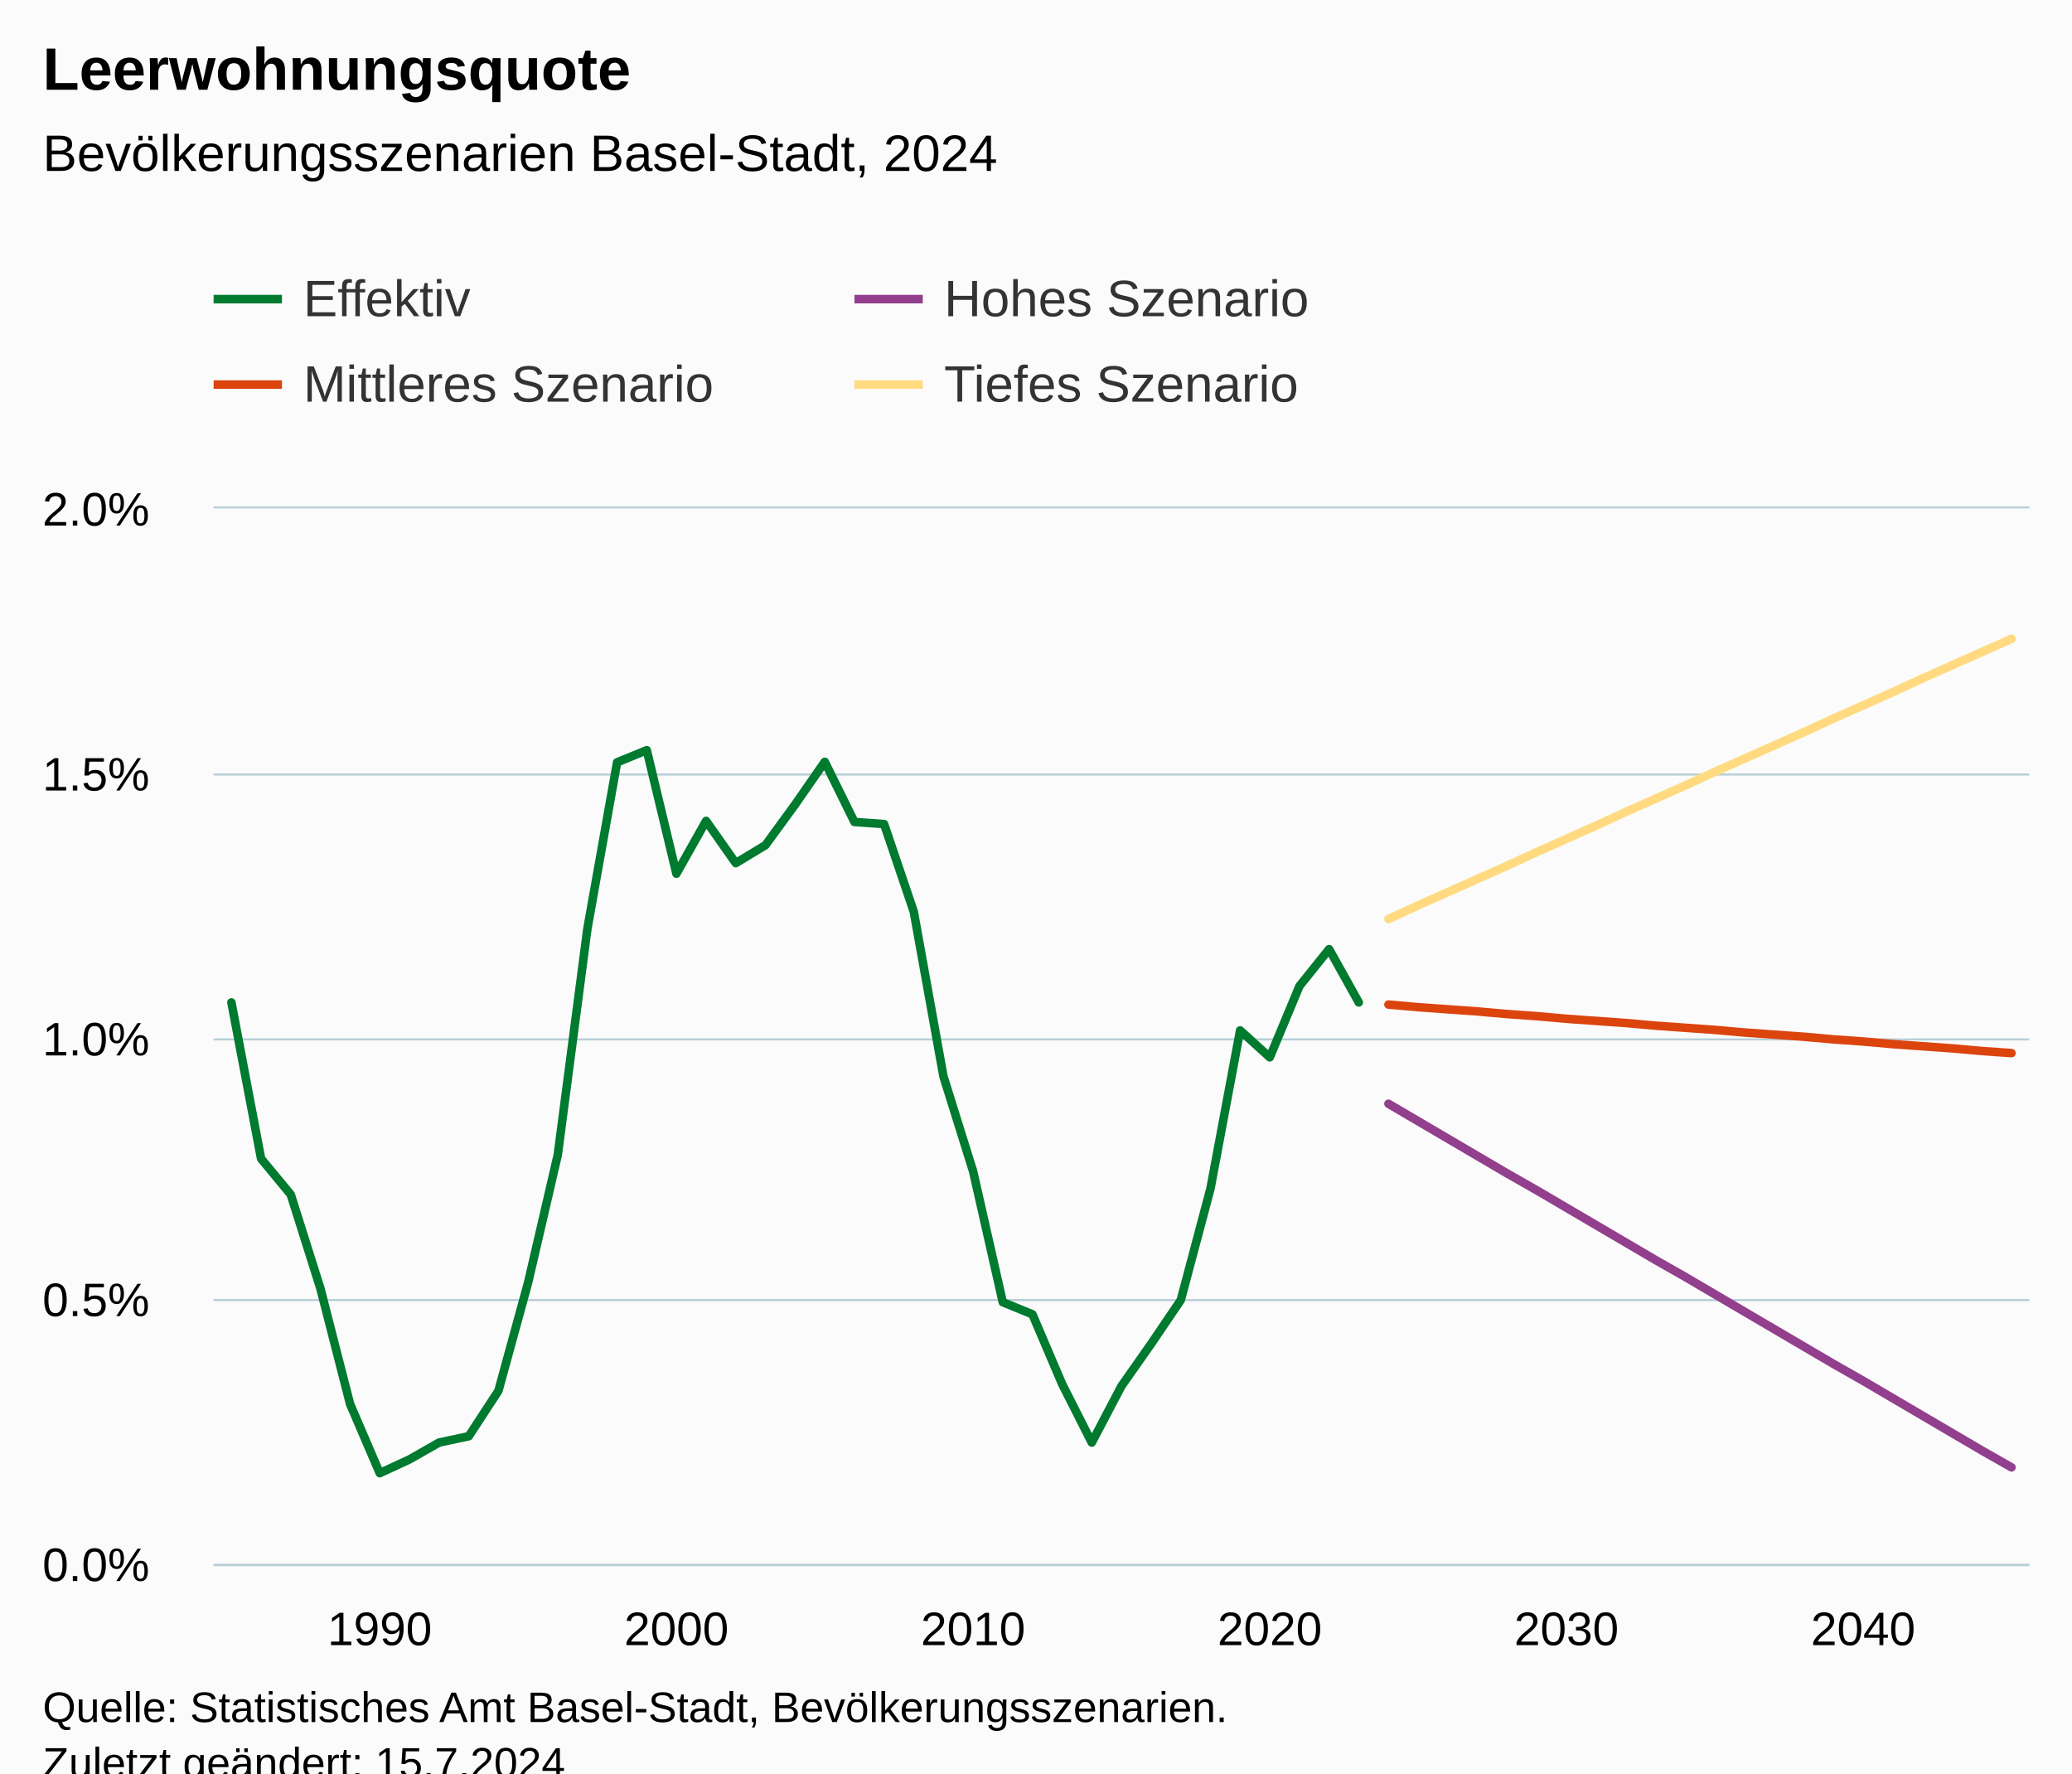
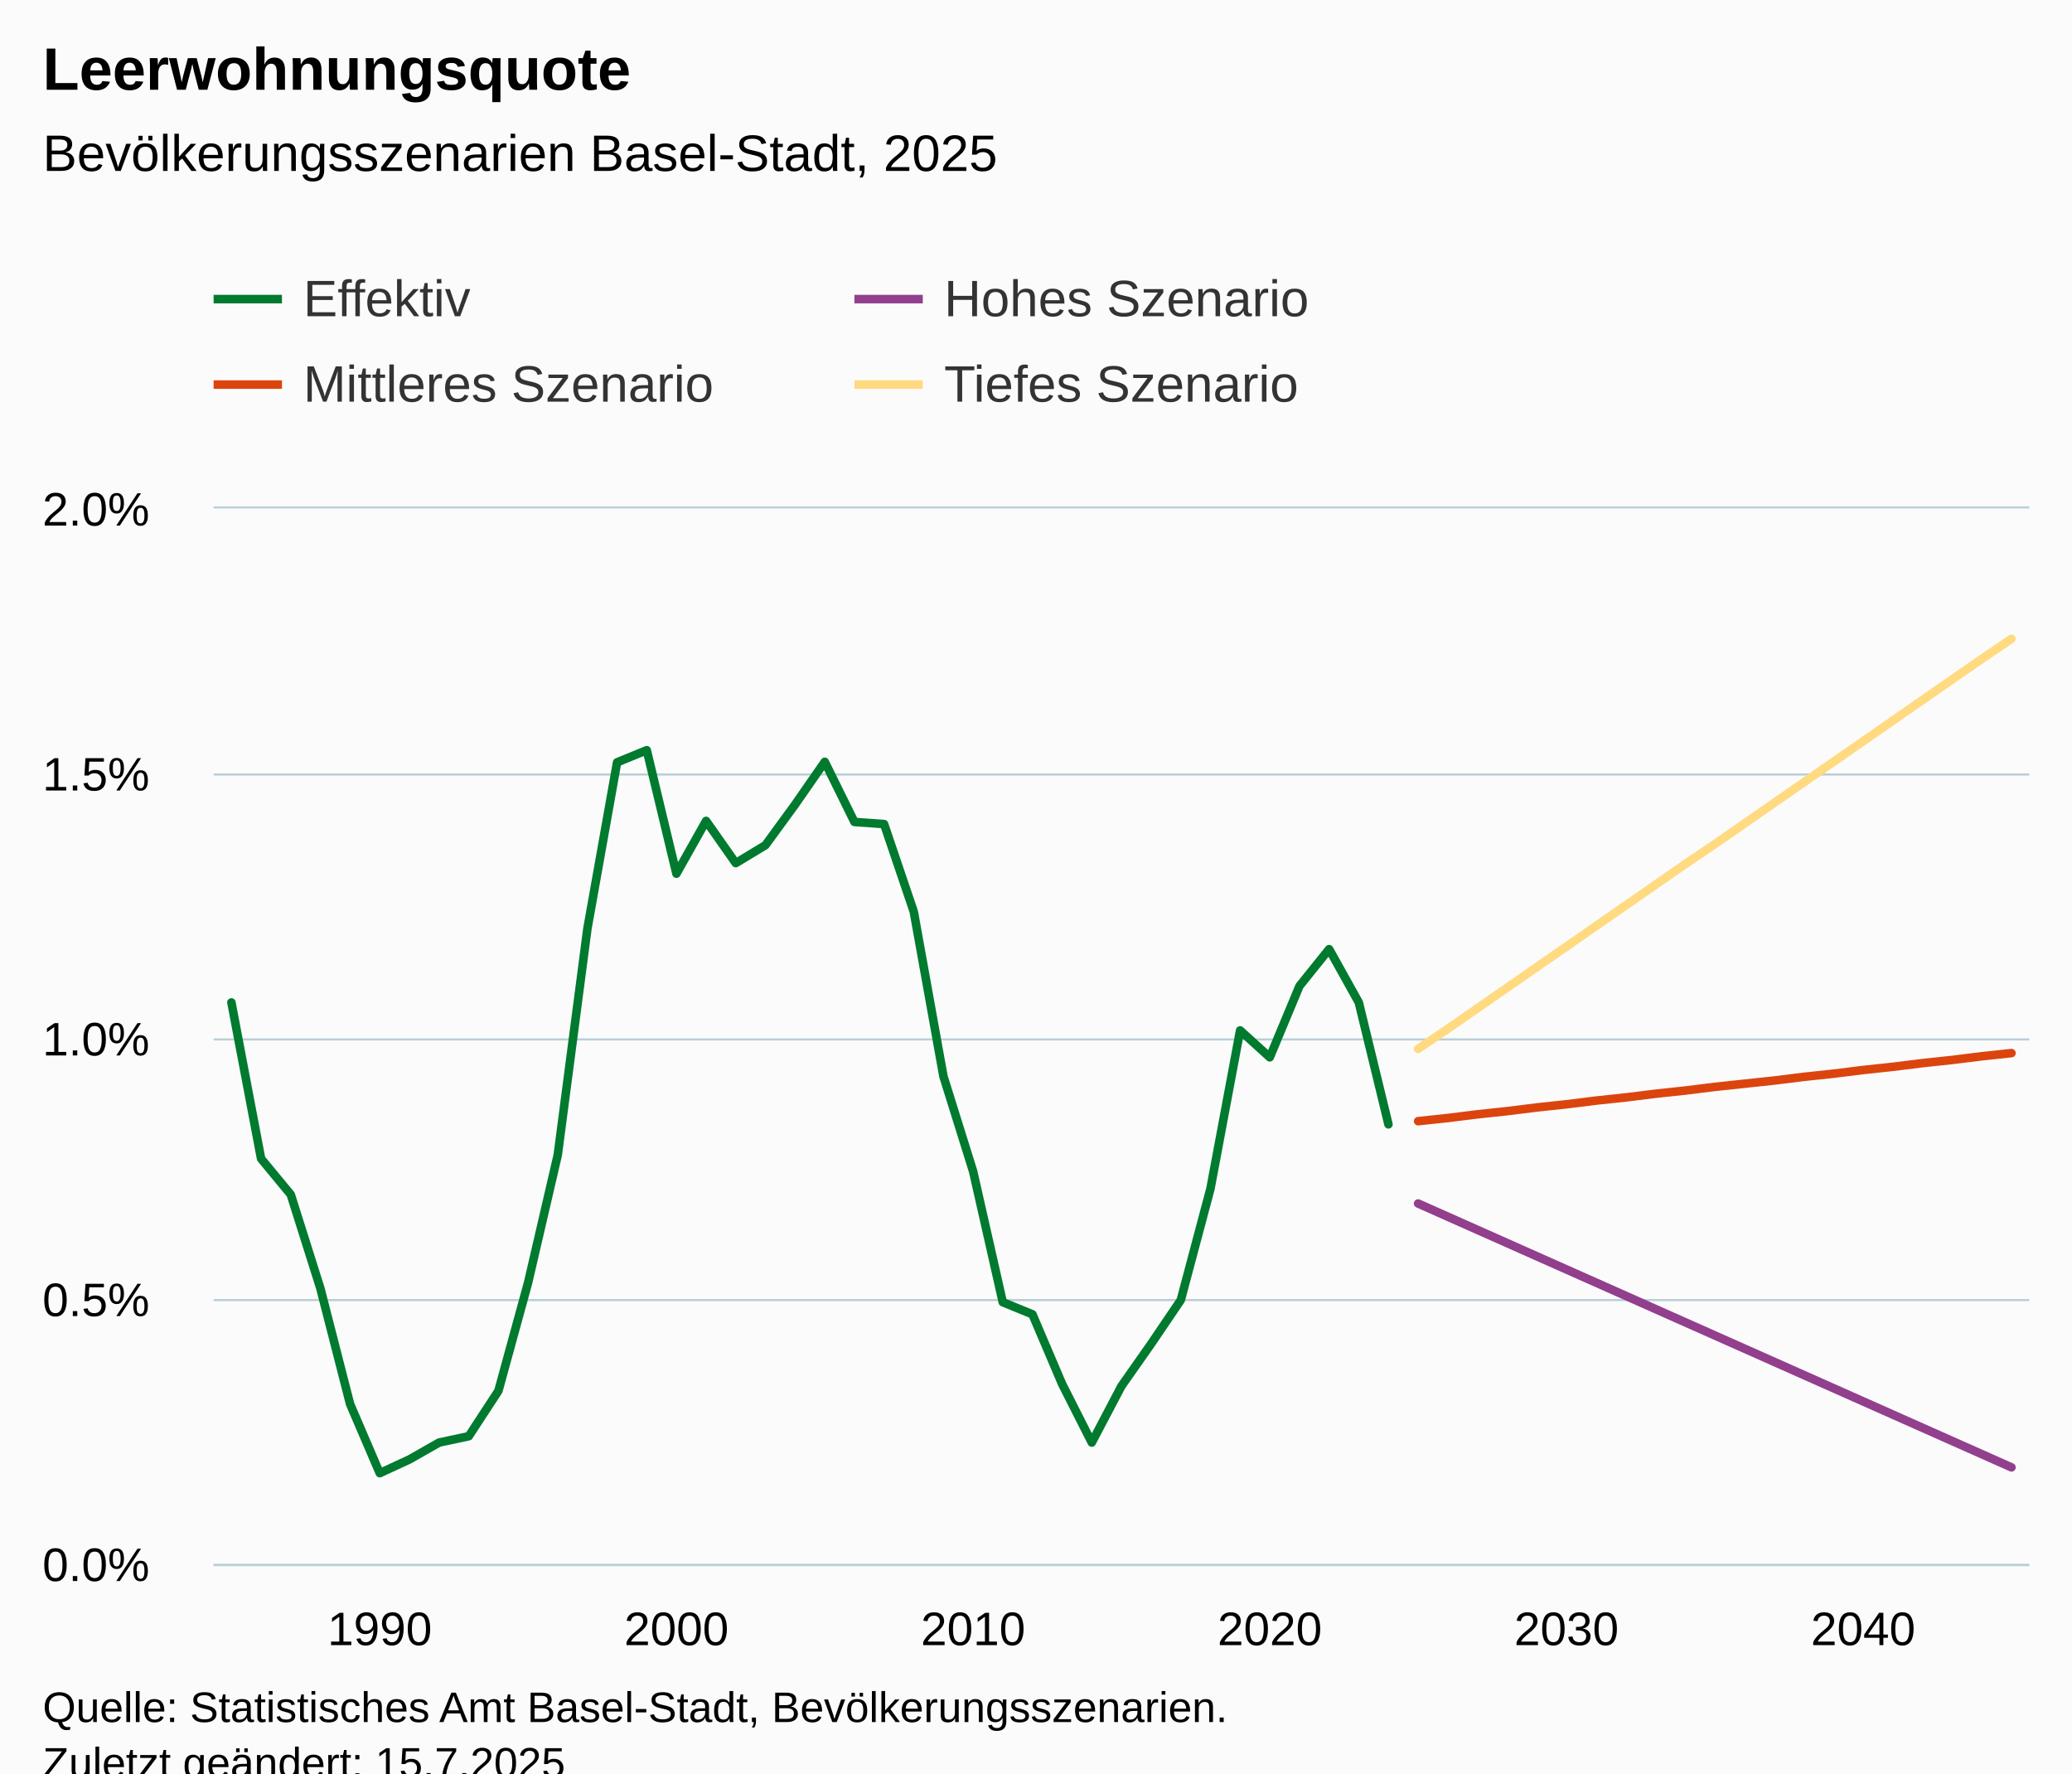
<svg xmlns="http://www.w3.org/2000/svg" version="1.1" class="highcharts-root" style="font-family:Arial;font-size:12px;" viewBox="0 0 485 415">
  <defs>
-     <clipPath id="highcharts-6qogu72-251-">
+     <clipPath id="highcharts-75o41l2-251-">
      <rect x="0" y="0" width="425" height="247" fill="none" />
    </clipPath>
-     <clipPath id="highcharts-6qogu72-313-">
+     <clipPath id="highcharts-75o41l2-313-">
      <rect x="0" y="0" width="425" height="247" fill="none" />
    </clipPath>
-     <clipPath id="highcharts-6qogu72-497-">
+     <clipPath id="highcharts-75o41l2-497-">
      <rect x="50" y="119" width="425" height="247" fill="none" />
    </clipPath>
  </defs>
  <rect fill="#fbfbfb" class="highcharts-background" x="0" y="0" width="485" height="428" rx="0" ry="0" />
  <rect fill="none" class="highcharts-plot-background" x="50" y="119" width="425" height="247" />
  <g class="highcharts-pane-group" data-z-index="0" />
  <g class="highcharts-grid highcharts-xaxis-grid" data-z-index="1">
    <path fill="none" data-z-index="1" class="highcharts-grid-line" d="M 88.5 119 L 88.5 366" opacity="1" />
    <path fill="none" data-z-index="1" class="highcharts-grid-line" d="M 157.5 119 L 157.5 366" opacity="1" />
    <path fill="none" data-z-index="1" class="highcharts-grid-line" d="M 227.5 119 L 227.5 366" opacity="1" />
    <path fill="none" data-z-index="1" class="highcharts-grid-line" d="M 296.5 119 L 296.5 366" opacity="1" />
    <path fill="none" data-z-index="1" class="highcharts-grid-line" d="M 366.5 119 L 366.5 366" opacity="1" />
    <path fill="none" data-z-index="1" class="highcharts-grid-line" d="M 435.5 119 L 435.5 366" opacity="1" />
  </g>
  <g class="highcharts-grid highcharts-yaxis-grid" data-z-index="1">
    <path fill="none" stroke="#B9CFD7" stroke-width="0.5" data-z-index="1" class="highcharts-grid-line" d="M 50 366.25 L 475 366.25" opacity="1" />
    <path fill="none" stroke="#B9CFD7" stroke-width="0.5" data-z-index="1" class="highcharts-grid-line" d="M 50 304.25 L 475 304.25" opacity="1" />
    <path fill="none" stroke="#B9CFD7" stroke-width="0.5" data-z-index="1" class="highcharts-grid-line" d="M 50 243.25 L 475 243.25" opacity="1" />
    <path fill="none" stroke="#B9CFD7" stroke-width="0.5" data-z-index="1" class="highcharts-grid-line" d="M 50 181.25 L 475 181.25" opacity="1" />
    <path fill="none" stroke="#B9CFD7" stroke-width="0.5" data-z-index="1" class="highcharts-grid-line" d="M 50 118.75 L 475 118.75" opacity="1" />
  </g>
  <rect fill="none" class="highcharts-plot-border" data-z-index="1" x="50" y="119" width="425" height="247" />
  <g class="highcharts-axis highcharts-xaxis" data-z-index="2">
    <path fill="none" class="highcharts-axis-line" stroke="#B9CFD7" stroke-width="0.5" data-z-index="7" d="M 50 366.25 L 475 366.25" />
  </g>
  <g class="highcharts-axis highcharts-yaxis" data-z-index="2">
    <path fill="none" class="highcharts-axis-line" data-z-index="7" d="M 50 119 L 50 366" />
  </g>
  <g class="highcharts-series-group" data-z-index="3">
-     <g class="highcharts-series highcharts-series-0 highcharts-line-series" data-z-index="0.1" opacity="1" transform="translate(50,119) scale(1 1)" clip-path="url(#highcharts-6qogu72-313-)">
-       <path fill="none" d="M 4.167 115.596 L 11.111 152.152 L 18.056 160.55 L 25 182.533 L 31.944 209.579 L 38.889 225.758 L 45.833 222.547 L 52.778 218.595 L 59.722 217.113 L 66.667 206.492 L 73.611 181.175 L 80.556 151.287 L 87.5 98.306 L 94.444 59.404 L 101.389 56.563 L 108.333 85.462 L 115.278 73.112 L 122.222 82.992 L 129.167 78.793 L 136.111 69.284 L 143.056 59.28 L 150 73.359 L 156.944 73.853 L 163.889 94.354 L 170.833 132.886 L 177.778 155.116 L 184.722 185.744 L 191.667 188.584 L 198.611 204.887 L 205.556 218.595 L 212.5 205.38 L 219.444 195.5 L 226.389 185.25 L 233.333 159.192 L 240.278 122.142 L 247.222 128.44 L 254.167 111.768 L 261.111 103.123 L 268.056 115.596" class="highcharts-graph" data-z-index="1" stroke="#007A2F" stroke-width="2" stroke-linejoin="round" stroke-linecap="round" />
+     <g class="highcharts-series highcharts-series-0 highcharts-line-series" data-z-index="0.1" opacity="1" transform="translate(50,119) scale(1 1)" clip-path="url(#highcharts-75o41l2-313-)">
+       <path fill="none" d="M 4.167 115.596 L 11.111 152.152 L 18.056 160.55 L 25 182.533 L 31.944 209.579 L 38.889 225.758 L 45.833 222.547 L 52.778 218.595 L 59.722 217.113 L 66.667 206.492 L 73.611 181.175 L 80.556 151.287 L 87.5 98.306 L 94.444 59.404 L 101.389 56.563 L 108.333 85.462 L 115.278 73.112 L 122.222 82.992 L 129.167 78.793 L 136.111 69.284 L 143.056 59.28 L 150 73.359 L 156.944 73.853 L 163.889 94.354 L 170.833 132.886 L 177.778 155.116 L 184.722 185.744 L 191.667 188.584 L 198.611 204.887 L 205.556 218.595 L 212.5 205.38 L 219.444 195.5 L 226.389 185.25 L 233.333 159.192 L 240.278 122.142 L 247.222 128.44 L 254.167 111.768 L 261.111 103.123 L 268.056 115.596 L 275 144.125" class="highcharts-graph" data-z-index="1" stroke="#007A2F" stroke-width="2" stroke-linejoin="round" stroke-linecap="round" />
    </g>
    <g class="highcharts-markers highcharts-series-0 highcharts-line-series" data-z-index="0.1" opacity="1" transform="translate(50,119) scale(1 1)" clip-path="none" />
-     <g class="highcharts-series highcharts-series-1 highcharts-line-series" data-z-index="0.1" opacity="1" transform="translate(50,119) scale(1 1)" clip-path="url(#highcharts-6qogu72-313-)">
-       <path fill="none" d="M 275 139.308 L 281.944 143.383 L 288.889 147.459 L 295.833 151.535 L 302.778 155.61 L 309.722 159.562 L 316.667 163.637 L 323.611 167.713 L 330.556 171.788 L 337.5 175.864 L 344.444 179.816 L 351.389 183.892 L 358.333 187.967 L 365.278 192.043 L 372.222 196.118 L 379.167 200.194 L 386.111 204.145 L 393.056 208.221 L 400 212.297 L 406.944 216.372 L 413.889 220.447 L 420.833 224.399" class="highcharts-graph" data-z-index="1" stroke="#923F8D" stroke-width="2" stroke-linejoin="round" stroke-linecap="round" />
+     <g class="highcharts-series highcharts-series-1 highcharts-line-series" data-z-index="0.1" opacity="1" transform="translate(50,119) scale(1 1)" clip-path="url(#highcharts-75o41l2-313-)">
+       <path fill="none" d="M 281.944 162.649 L 288.889 165.737 L 295.833 168.825 L 302.778 171.912 L 309.722 175 L 316.667 178.087 L 323.611 181.175 L 330.556 184.262 L 337.5 187.35 L 344.444 190.437 L 351.389 193.524 L 358.333 196.612 L 365.278 199.7 L 372.222 202.787 L 379.167 205.875 L 386.111 208.962 L 393.056 212.049 L 400 215.137 L 406.944 218.225 L 413.889 221.312 L 420.833 224.399" class="highcharts-graph" data-z-index="1" stroke="#923F8D" stroke-width="2" stroke-linejoin="round" stroke-linecap="round" />
    </g>
    <g class="highcharts-markers highcharts-series-1 highcharts-line-series" data-z-index="0.1" opacity="1" transform="translate(50,119) scale(1 1)" clip-path="none" />
-     <g class="highcharts-series highcharts-series-2 highcharts-line-series" data-z-index="0.1" opacity="1" transform="translate(50,119) scale(1 1)" clip-path="url(#highcharts-6qogu72-313-)">
-       <path fill="none" d="M 275 116.09 L 281.944 116.707 L 288.889 117.202 L 295.833 117.696 L 302.778 118.313 L 309.722 118.807 L 316.667 119.424 L 323.611 119.918 L 330.556 120.412 L 337.5 121.03 L 344.444 121.524 L 351.389 122.018 L 358.333 122.635 L 365.278 123.129 L 372.222 123.623 L 379.167 124.241 L 386.111 124.735 L 393.056 125.353 L 400 125.847 L 406.944 126.341 L 413.889 126.958 L 420.833 127.452" class="highcharts-graph" data-z-index="1" stroke="#DC440E" stroke-width="2" stroke-linejoin="round" stroke-linecap="round" />
+     <g class="highcharts-series highcharts-series-2 highcharts-line-series" data-z-index="0.1" opacity="1" transform="translate(50,119) scale(1 1)" clip-path="url(#highcharts-75o41l2-313-)">
+       <path fill="none" d="M 281.944 143.383 L 288.889 142.643 L 295.833 141.778 L 302.778 141.037 L 309.722 140.173 L 316.667 139.431 L 323.611 138.567 L 330.556 137.826 L 337.5 136.962 L 344.444 136.22 L 351.389 135.356 L 358.333 134.615 L 365.278 133.874 L 372.222 133.01 L 379.167 132.269 L 386.111 131.404 L 393.056 130.663 L 400 129.798 L 406.944 129.058 L 413.889 128.193 L 420.833 127.452" class="highcharts-graph" data-z-index="1" stroke="#DC440E" stroke-width="2" stroke-linejoin="round" stroke-linecap="round" />
    </g>
    <g class="highcharts-markers highcharts-series-2 highcharts-line-series" data-z-index="0.1" opacity="1" transform="translate(50,119) scale(1 1)" clip-path="none" />
-     <g class="highcharts-series highcharts-series-3 highcharts-line-series" data-z-index="0.1" opacity="1" transform="translate(50,119) scale(1 1)" clip-path="url(#highcharts-6qogu72-313-)">
-       <path fill="none" d="M 275 96.083 L 281.944 92.872 L 288.889 89.785 L 295.833 86.697 L 302.778 83.609 L 309.722 80.398 L 316.667 77.311 L 323.611 74.224 L 330.556 71.012 L 337.5 67.925 L 344.444 64.838 L 351.389 61.626 L 358.333 58.539 L 365.278 55.452 L 372.222 52.364 L 379.167 49.153 L 386.111 46.066 L 393.056 42.978 L 400 39.767 L 406.944 36.679 L 413.889 33.592 L 420.833 30.505" class="highcharts-graph" data-z-index="1" stroke="#FFDA80" stroke-width="2" stroke-linejoin="round" stroke-linecap="round" />
+     <g class="highcharts-series highcharts-series-3 highcharts-line-series" data-z-index="0.1" opacity="1" transform="translate(50,119) scale(1 1)" clip-path="url(#highcharts-75o41l2-313-)">
+       <path fill="none" d="M 281.944 126.464 L 288.889 121.771 L 295.833 116.954 L 302.778 112.138 L 309.722 107.321 L 316.667 102.505 L 323.611 97.689 L 330.556 92.872 L 337.5 88.055 L 344.444 83.239 L 351.389 78.546 L 358.333 73.73 L 365.278 68.913 L 372.222 64.096 L 379.167 59.28 L 386.111 54.464 L 393.056 49.647 L 400 44.831 L 406.944 40.014 L 413.889 35.198 L 420.833 30.505" class="highcharts-graph" data-z-index="1" stroke="#FFDA80" stroke-width="2" stroke-linejoin="round" stroke-linecap="round" />
    </g>
    <g class="highcharts-markers highcharts-series-3 highcharts-line-series" data-z-index="0.1" opacity="1" transform="translate(50,119) scale(1 1)" clip-path="none" />
  </g>
  <text x="10" text-anchor="start" class="highcharts-title" data-z-index="4" style="color:#000000;font-size:14px;font-weight:bold;fill:#000000;" y="21">
    <tspan>Leerwohnungsquote</tspan>
  </text>
  <text x="10" text-anchor="start" class="highcharts-subtitle" data-z-index="4" style="color:#000000;font-size:12px;font-weight:normal;fill:#000000;" y="40">
-     <tspan>Bevölkerungsszenarien Basel-Stadt, 2024</tspan>
+     <tspan>Bevölkerungsszenarien Basel-Stadt, 2025</tspan>
  </text>
  <text x="10" text-anchor="start" class="highcharts-caption" data-z-index="4" style="color:#666666;fill:#666666;" y="400" />
  <g class="highcharts-legend" data-z-index="7" transform="translate(42,56)">
    <rect fill="none" class="highcharts-legend-box" rx="0" ry="0" x="0" y="0" width="296" height="51" visibility="visible" />
    <g data-z-index="1">
      <g>
        <g class="highcharts-legend-item highcharts-line-series highcharts-color-undefined highcharts-series-0" data-z-index="1" transform="translate(8,3)">
          <path fill="none" d="M 0 11 L 16 11" class="highcharts-graph" stroke="#007A2F" stroke-width="2" />
          <text x="21" style="color:#333333;cursor:pointer;font-size:12px;font-weight:normal;fill:#333333;" text-anchor="start" data-z-index="2" y="15">
            <tspan>Effektiv</tspan>
          </text>
        </g>
        <g class="highcharts-legend-item highcharts-line-series highcharts-color-undefined highcharts-series-1" data-z-index="1" transform="translate(158,3)">
          <path fill="none" d="M 0 11 L 16 11" class="highcharts-graph" stroke="#923F8D" stroke-width="2" />
          <text x="21" y="15" style="color:#333333;cursor:pointer;font-size:12px;font-weight:normal;fill:#333333;" text-anchor="start" data-z-index="2">
            <tspan>Hohes Szenario</tspan>
          </text>
        </g>
        <g class="highcharts-legend-item highcharts-line-series highcharts-color-undefined highcharts-series-2" data-z-index="1" transform="translate(8,23)">
          <path fill="none" d="M 0 11 L 16 11" class="highcharts-graph" stroke="#DC440E" stroke-width="2" />
          <text x="21" y="15" style="color:#333333;cursor:pointer;font-size:12px;font-weight:normal;fill:#333333;" text-anchor="start" data-z-index="2">
            <tspan>Mittleres Szenario</tspan>
          </text>
        </g>
        <g class="highcharts-legend-item highcharts-line-series highcharts-color-undefined highcharts-series-3" data-z-index="1" transform="translate(158,23)">
          <path fill="none" d="M 0 11 L 16 11" class="highcharts-graph" stroke="#FFDA80" stroke-width="2" />
          <text x="21" y="15" style="color:#333333;cursor:pointer;font-size:12px;font-weight:normal;fill:#333333;" text-anchor="start" data-z-index="2">
            <tspan>Tiefes Szenario</tspan>
          </text>
        </g>
      </g>
    </g>
  </g>
  <g class="highcharts-axis-labels highcharts-xaxis-labels" data-z-index="7">
    <text x="88.889" style="color:#000000;cursor:default;font-size:11px;fill:#000000;" text-anchor="middle" transform="translate(0,0)" y="385" opacity="1">1990</text>
    <text x="158.333" style="color:#000000;cursor:default;font-size:11px;fill:#000000;" text-anchor="middle" transform="translate(0,0)" y="385" opacity="1">2000</text>
    <text x="227.778" style="color:#000000;cursor:default;font-size:11px;fill:#000000;" text-anchor="middle" transform="translate(0,0)" y="385" opacity="1">2010</text>
    <text x="297.222" style="color:#000000;cursor:default;font-size:11px;fill:#000000;" text-anchor="middle" transform="translate(0,0)" y="385" opacity="1">2020</text>
    <text x="366.667" style="color:#000000;cursor:default;font-size:11px;fill:#000000;" text-anchor="middle" transform="translate(0,0)" y="385" opacity="1">2030</text>
    <text x="436.111" style="color:#000000;cursor:default;font-size:11px;fill:#000000;" text-anchor="middle" transform="translate(0,0)" y="385" opacity="1">2040</text>
  </g>
  <g class="highcharts-axis-labels highcharts-yaxis-labels" data-z-index="7">
    <text x="35" style="color:#000000;cursor:default;font-size:11px;fill:#000000;" text-anchor="end" transform="translate(0,0)" y="370" opacity="1">0.0%</text>
    <text x="35" style="color:#000000;cursor:default;font-size:11px;fill:#000000;" text-anchor="end" transform="translate(0,0)" y="308" opacity="1">0.5%</text>
    <text x="35" style="color:#000000;cursor:default;font-size:11px;fill:#000000;" text-anchor="end" transform="translate(0,0)" y="247" opacity="1">1.0%</text>
    <text x="35" style="color:#000000;cursor:default;font-size:11px;fill:#000000;" text-anchor="end" transform="translate(0,0)" y="185" opacity="1">1.5%</text>
    <text x="35" style="color:#000000;cursor:default;font-size:11px;fill:#000000;" text-anchor="end" transform="translate(0,0)" y="123" opacity="1">2.0%</text>
  </g>
  <text x="10" class="highcharts-credits" text-anchor="start" data-z-index="8" style="cursor:default;color:#000000;font-size:10px;fill:#000000;" y="403">
    <tspan>Quelle: Statistisches Amt Basel-Stadt, Bevölkerungsszenarien.</tspan>
-     <tspan x="10" dy="13">Zuletzt geändert: 15.7.2024</tspan>
+     <tspan x="10" dy="13">Zuletzt geändert: 15.7.2025</tspan>
  </text>
-   <g class="highcharts-control-points" data-z-index="99" clip-path="url(#highcharts-6qogu72-497-)" />
+   <g class="highcharts-control-points" data-z-index="99" clip-path="url(#highcharts-75o41l2-497-)" />
</svg>
